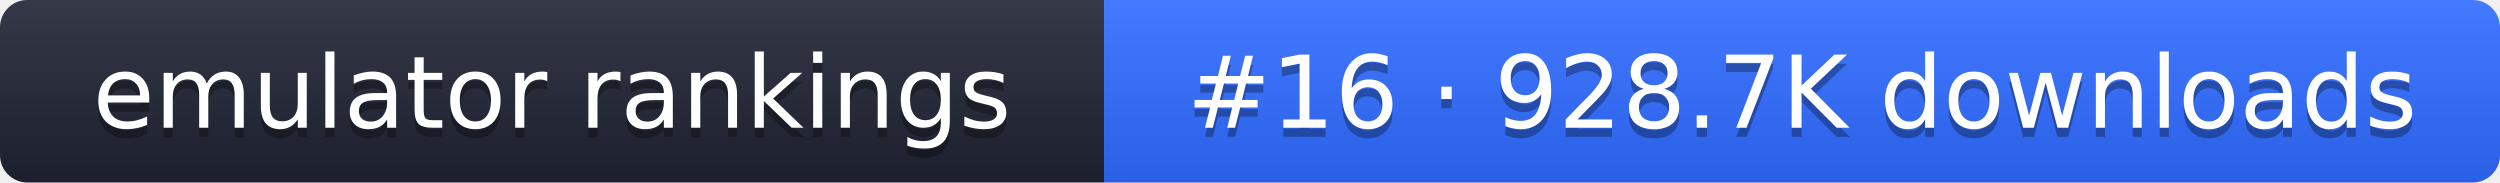
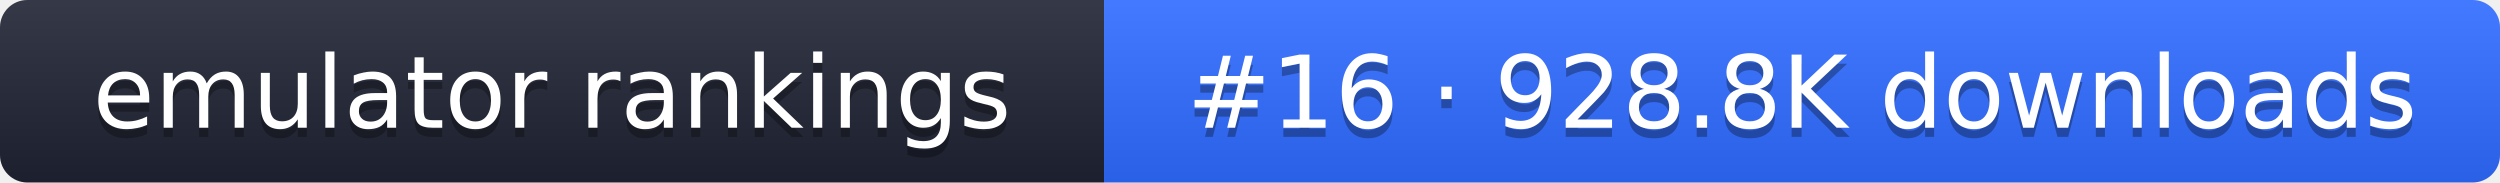
- <svg xmlns="http://www.w3.org/2000/svg" width="274" height="20" role="img" aria-label="emulator rankings: #16 · 928.7K downloads">
+ <svg xmlns="http://www.w3.org/2000/svg" width="274" height="20" role="img" aria-label="emulator rankings: #16 · 928.8K downloads">
  <linearGradient id="g" x2="0" y2="100%">
    <stop offset="0" stop-color="#fff" stop-opacity=".1" />
    <stop offset="1" stop-opacity=".1" />
  </linearGradient>
  <clipPath id="r">
    <rect width="274" height="20" rx="3" fill="#fff" />
  </clipPath>
  <g clip-path="url(#r)">
    <rect width="121" height="20" fill="#1f2433" />
    <rect x="121" width="153" height="20" fill="#2f6bff" />
    <rect width="274" height="20" fill="url(#g)" />
  </g>
  <g fill="#fff" text-anchor="middle" font-family="Verdana,DejaVu Sans,sans-serif" font-size="11">
    <text x="60.5" y="15" fill="#010101" fill-opacity=".3">emulator rankings</text>
    <text x="60.5" y="14">emulator rankings</text>
-     <text x="197.5" y="15" fill="#010101" fill-opacity=".3">#16 · 928.7K downloads</text>
-     <text x="197.5" y="14">#16 · 928.7K downloads</text>
+     <text x="197.5" y="15" fill="#010101" fill-opacity=".3">#16 · 928.8K downloads</text>
+     <text x="197.5" y="14">#16 · 928.8K downloads</text>
  </g>
</svg>
